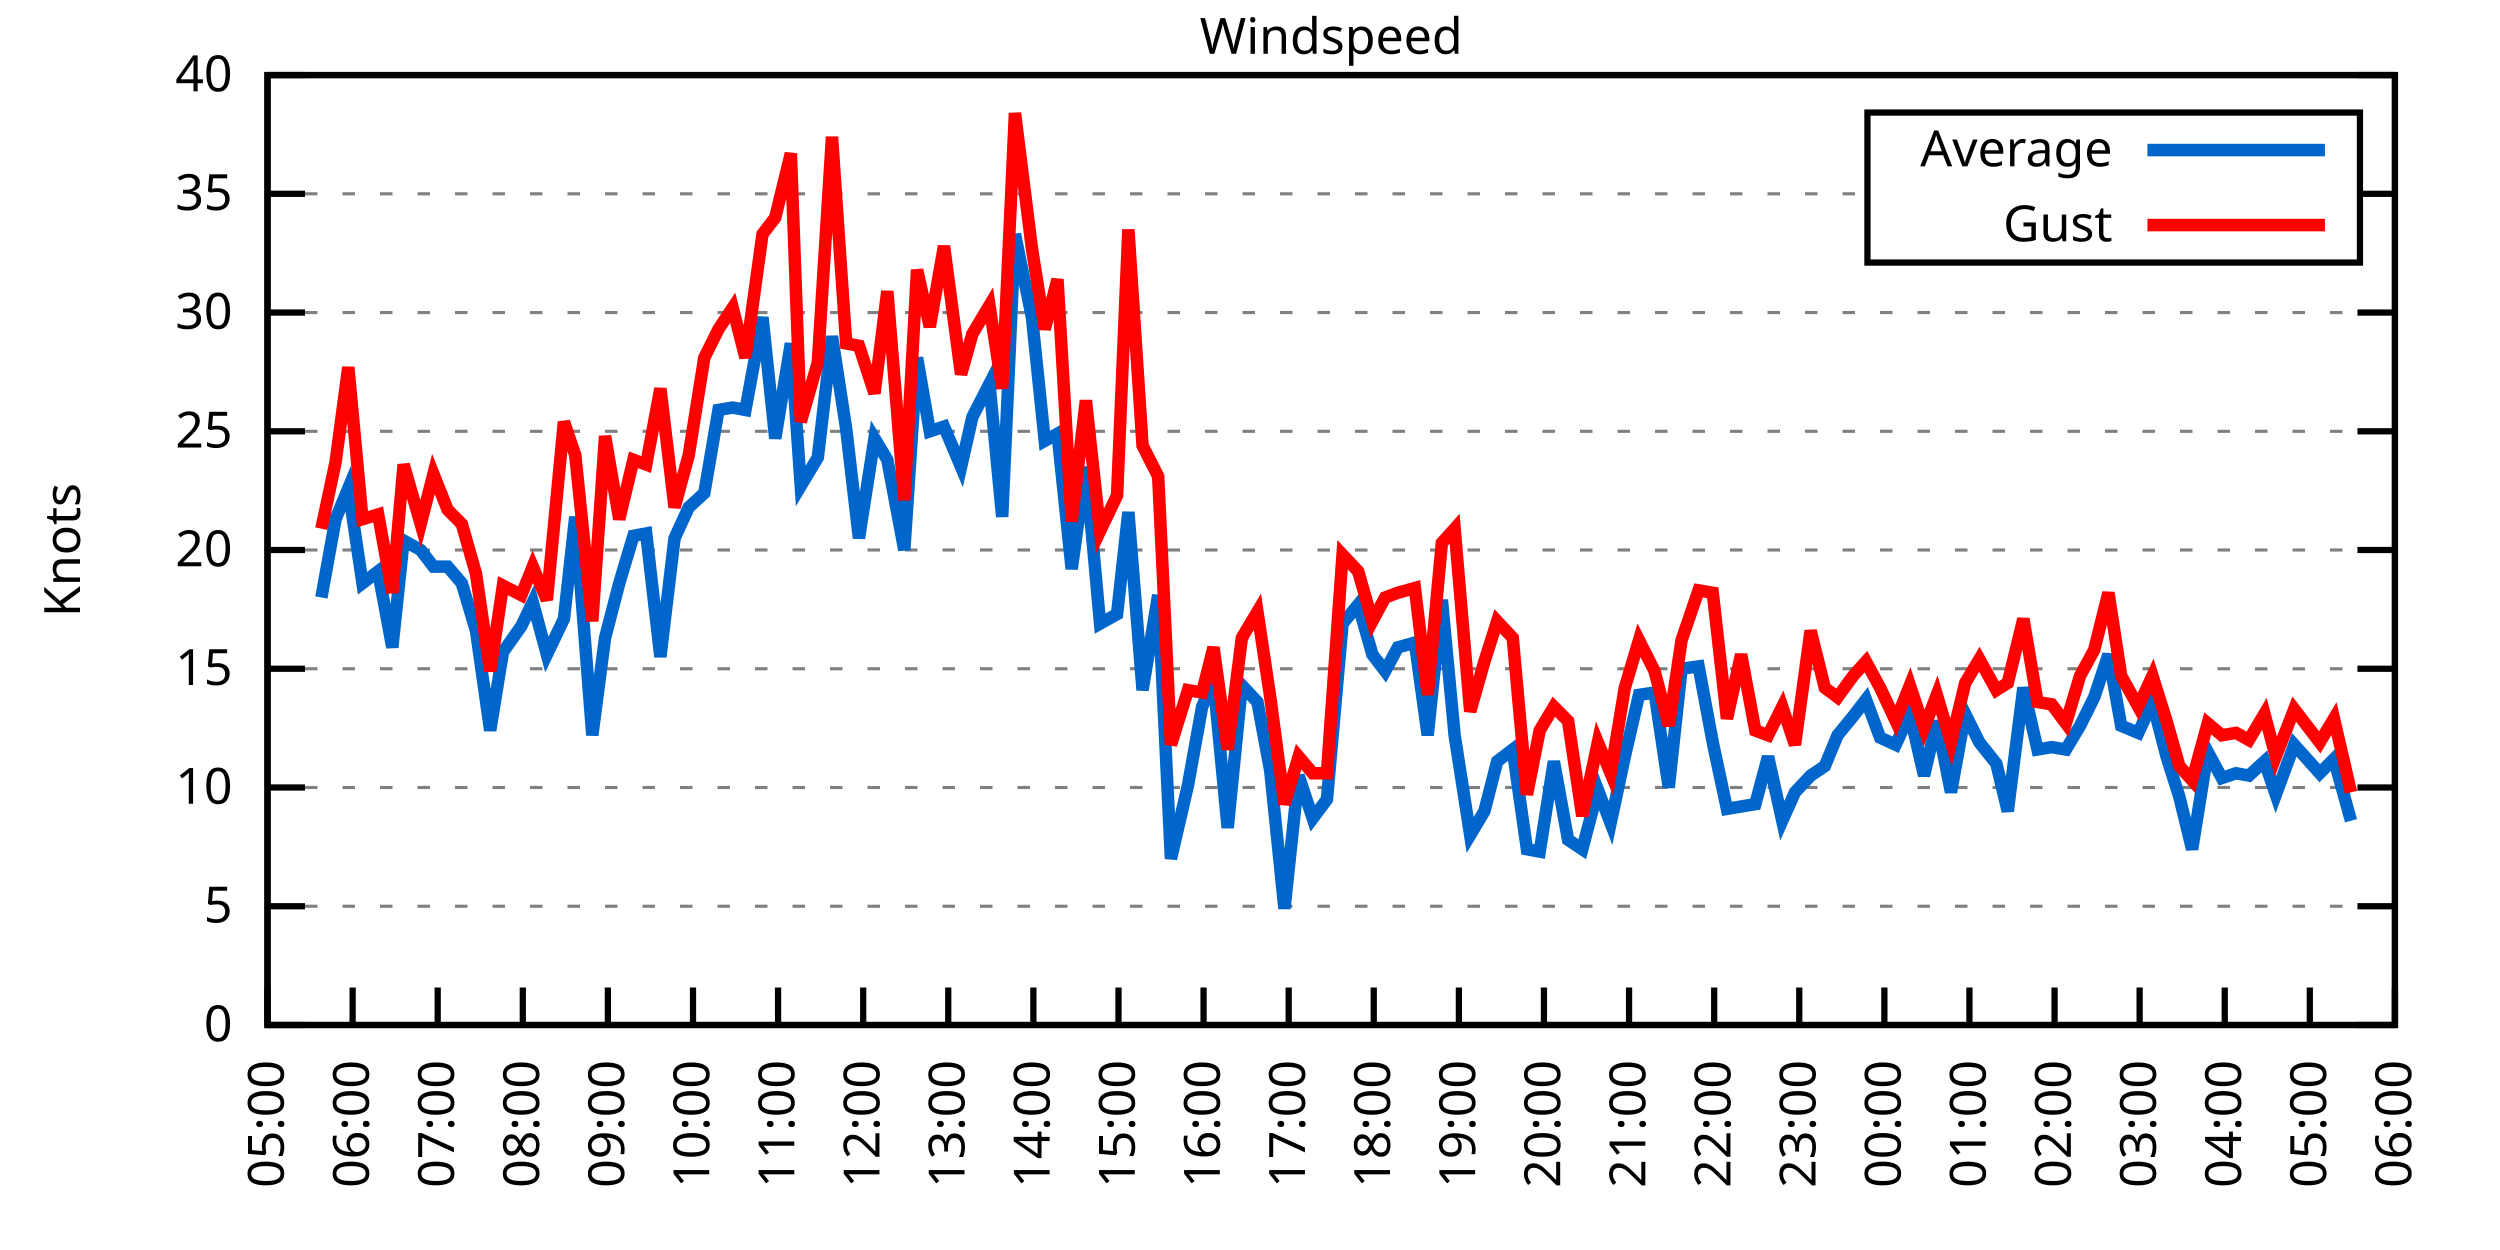
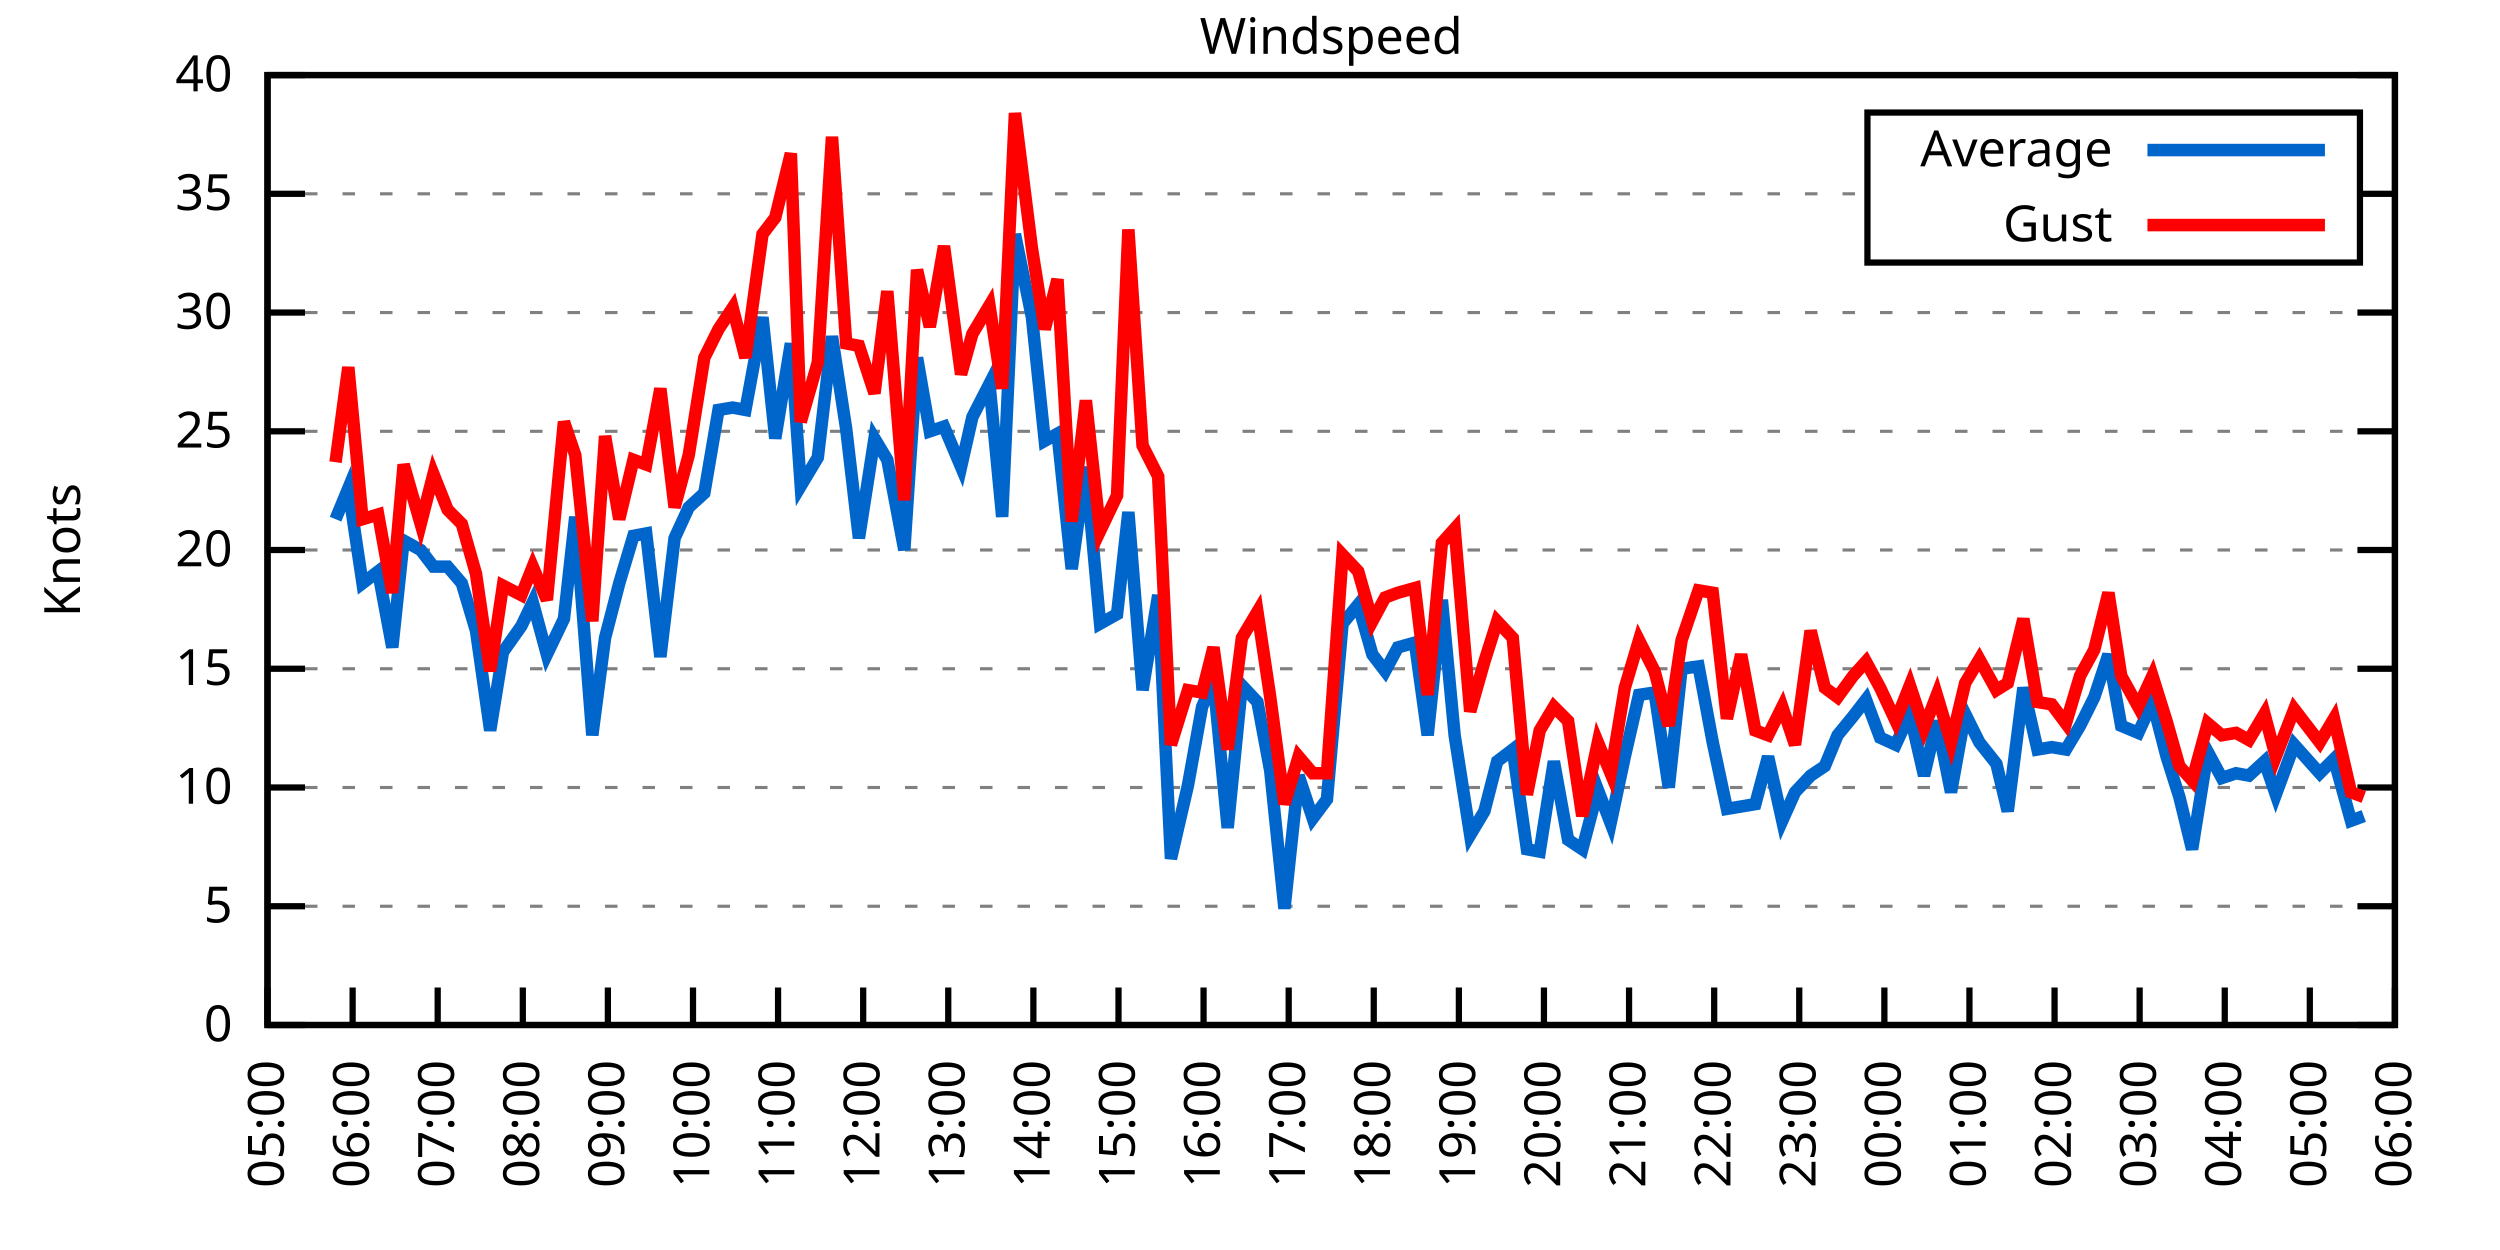
<svg xmlns="http://www.w3.org/2000/svg" xmlns:xlink="http://www.w3.org/1999/xlink" width="400" height="200" viewBox="0 0 400 200">
  <g id="gnuplot_canvas">
    <rect x="0" y="0" width="400" height="200" fill="none" />
    <defs>
      <circle id="gpDot" r="0.5" stroke-width="0.5" stroke="currentColor" />
      <path id="gpPt0" stroke-width="0.333" stroke="currentColor" d="M-1,0 h2 M0,-1 v2" />
      <path id="gpPt1" stroke-width="0.333" stroke="currentColor" d="M-1,-1 L1,1 M1,-1 L-1,1" />
      <path id="gpPt2" stroke-width="0.333" stroke="currentColor" d="M-1,0 L1,0 M0,-1 L0,1 M-1,-1 L1,1 M-1,1 L1,-1" />
      <rect id="gpPt3" stroke-width="0.333" stroke="currentColor" x="-1" y="-1" width="2" height="2" />
      <rect id="gpPt4" stroke-width="0.333" stroke="currentColor" fill="currentColor" x="-1" y="-1" width="2" height="2" />
      <circle id="gpPt5" stroke-width="0.333" stroke="currentColor" cx="0" cy="0" r="1" />
      <use xlink:href="#gpPt5" id="gpPt6" fill="currentColor" stroke="none" />
      <path id="gpPt7" stroke-width="0.333" stroke="currentColor" d="M0,-1.33 L-1.33,0.67 L1.33,0.67 z" />
      <use xlink:href="#gpPt7" id="gpPt8" fill="currentColor" stroke="none" />
      <use xlink:href="#gpPt7" id="gpPt9" stroke="currentColor" transform="rotate(180)" />
      <use xlink:href="#gpPt9" id="gpPt10" fill="currentColor" stroke="none" />
      <use xlink:href="#gpPt3" id="gpPt11" stroke="currentColor" transform="rotate(45)" />
      <use xlink:href="#gpPt11" id="gpPt12" fill="currentColor" stroke="none" />
      <path id="gpPt13" stroke-width="0.333" stroke="currentColor" d="M0,1.330 L1.265,0.411 L0.782,-1.067 L-0.782,-1.076 L-1.265,0.411 z" />
      <use xlink:href="#gpPt13" id="gpPt14" fill="currentColor" stroke="none" />
      <filter id="textbox" filterUnits="objectBoundingBox" x="0" y="0" height="1" width="1">
        <feFlood flood-color="white" flood-opacity="1" result="bgnd" />
        <feComposite in="SourceGraphic" in2="bgnd" operator="atop" />
      </filter>
      <filter id="greybox" filterUnits="objectBoundingBox" x="0" y="0" height="1" width="1">
        <feFlood flood-color="lightgrey" flood-opacity="1" result="grey" />
        <feComposite in="SourceGraphic" in2="grey" operator="atop" />
      </filter>
    </defs>
    <g fill="none" color="white" stroke="currentColor" stroke-width="1.00" stroke-linecap="butt" stroke-linejoin="miter">
</g>
    <g fill="none" color="black" stroke="currentColor" stroke-width="1.00" stroke-linecap="butt" stroke-linejoin="miter">
      <g stroke="none" shape-rendering="crispEdges">
        <polygon fill="rgb(255, 255, 255)" points="42.80,164.00 383.18,164.00 383.18,12.02 42.80,12.02 " />
      </g>
    </g>
    <g fill="none" color="black" stroke="currentColor" stroke-width="1.00" stroke-linecap="butt" stroke-linejoin="miter">
</g>
    <g fill="none" color="black" stroke="black" stroke-width="0.50" stroke-linecap="butt" stroke-linejoin="miter">
</g>
    <g fill="none" color="gray" stroke="currentColor" stroke-width="0.50" stroke-linecap="butt" stroke-linejoin="miter">
      <path stroke="gray" stroke-dasharray="2,4" class="gridline" d="M42.80,164.00 L383.19,164.00  " />
    </g>
    <g fill="none" color="gray" stroke="gray" stroke-width="1.00" stroke-linecap="butt" stroke-linejoin="miter">
</g>
    <g fill="none" color="black" stroke="currentColor" stroke-width="1.00" stroke-linecap="butt" stroke-linejoin="miter">
      <path stroke="black" d="M42.80,164.00 L48.80,164.00 M383.19,164.00 L377.19,164.00  " />
      <g transform="translate(37.20,166.60)" stroke="none" fill="black" font-family="Sans" font-size="8.00" text-anchor="end">
        <text>
          <tspan font-family="Sans"> 0</tspan>
        </text>
      </g>
    </g>
    <g fill="none" color="black" stroke="currentColor" stroke-width="1.00" stroke-linecap="butt" stroke-linejoin="miter">
</g>
    <g fill="none" color="black" stroke="black" stroke-width="0.50" stroke-linecap="butt" stroke-linejoin="miter">
</g>
    <g fill="none" color="gray" stroke="currentColor" stroke-width="0.50" stroke-linecap="butt" stroke-linejoin="miter">
      <path stroke="gray" stroke-dasharray="2,4" class="gridline" d="M42.80,145.00 L383.19,145.00  " />
    </g>
    <g fill="none" color="gray" stroke="gray" stroke-width="1.00" stroke-linecap="butt" stroke-linejoin="miter">
</g>
    <g fill="none" color="black" stroke="currentColor" stroke-width="1.00" stroke-linecap="butt" stroke-linejoin="miter">
      <path stroke="black" d="M42.80,145.00 L48.80,145.00 M383.19,145.00 L377.19,145.00  " />
      <g transform="translate(37.20,147.60)" stroke="none" fill="black" font-family="Sans" font-size="8.00" text-anchor="end">
        <text>
          <tspan font-family="Sans"> 5</tspan>
        </text>
      </g>
    </g>
    <g fill="none" color="black" stroke="currentColor" stroke-width="1.00" stroke-linecap="butt" stroke-linejoin="miter">
</g>
    <g fill="none" color="black" stroke="black" stroke-width="0.50" stroke-linecap="butt" stroke-linejoin="miter">
</g>
    <g fill="none" color="gray" stroke="currentColor" stroke-width="0.50" stroke-linecap="butt" stroke-linejoin="miter">
      <path stroke="gray" stroke-dasharray="2,4" class="gridline" d="M42.80,126.00 L383.19,126.00  " />
    </g>
    <g fill="none" color="gray" stroke="gray" stroke-width="1.00" stroke-linecap="butt" stroke-linejoin="miter">
</g>
    <g fill="none" color="black" stroke="currentColor" stroke-width="1.00" stroke-linecap="butt" stroke-linejoin="miter">
      <path stroke="black" d="M42.80,126.00 L48.80,126.00 M383.19,126.00 L377.19,126.00  " />
      <g transform="translate(37.20,128.60)" stroke="none" fill="black" font-family="Sans" font-size="8.00" text-anchor="end">
        <text>
          <tspan font-family="Sans"> 10</tspan>
        </text>
      </g>
    </g>
    <g fill="none" color="black" stroke="currentColor" stroke-width="1.00" stroke-linecap="butt" stroke-linejoin="miter">
</g>
    <g fill="none" color="black" stroke="black" stroke-width="0.50" stroke-linecap="butt" stroke-linejoin="miter">
</g>
    <g fill="none" color="gray" stroke="currentColor" stroke-width="0.50" stroke-linecap="butt" stroke-linejoin="miter">
      <path stroke="gray" stroke-dasharray="2,4" class="gridline" d="M42.80,107.00 L383.19,107.00  " />
    </g>
    <g fill="none" color="gray" stroke="gray" stroke-width="1.00" stroke-linecap="butt" stroke-linejoin="miter">
</g>
    <g fill="none" color="black" stroke="currentColor" stroke-width="1.00" stroke-linecap="butt" stroke-linejoin="miter">
      <path stroke="black" d="M42.80,107.00 L48.80,107.00 M383.19,107.00 L377.19,107.00  " />
      <g transform="translate(37.20,109.60)" stroke="none" fill="black" font-family="Sans" font-size="8.00" text-anchor="end">
        <text>
          <tspan font-family="Sans"> 15</tspan>
        </text>
      </g>
    </g>
    <g fill="none" color="black" stroke="currentColor" stroke-width="1.00" stroke-linecap="butt" stroke-linejoin="miter">
</g>
    <g fill="none" color="black" stroke="black" stroke-width="0.50" stroke-linecap="butt" stroke-linejoin="miter">
</g>
    <g fill="none" color="gray" stroke="currentColor" stroke-width="0.50" stroke-linecap="butt" stroke-linejoin="miter">
      <path stroke="gray" stroke-dasharray="2,4" class="gridline" d="M42.80,88.00 L383.19,88.00  " />
    </g>
    <g fill="none" color="gray" stroke="gray" stroke-width="1.00" stroke-linecap="butt" stroke-linejoin="miter">
</g>
    <g fill="none" color="black" stroke="currentColor" stroke-width="1.00" stroke-linecap="butt" stroke-linejoin="miter">
      <path stroke="black" d="M42.80,88.00 L48.80,88.00 M383.19,88.00 L377.19,88.00  " />
      <g transform="translate(37.20,90.60)" stroke="none" fill="black" font-family="Sans" font-size="8.00" text-anchor="end">
        <text>
          <tspan font-family="Sans"> 20</tspan>
        </text>
      </g>
    </g>
    <g fill="none" color="black" stroke="currentColor" stroke-width="1.00" stroke-linecap="butt" stroke-linejoin="miter">
</g>
    <g fill="none" color="black" stroke="black" stroke-width="0.50" stroke-linecap="butt" stroke-linejoin="miter">
</g>
    <g fill="none" color="gray" stroke="currentColor" stroke-width="0.50" stroke-linecap="butt" stroke-linejoin="miter">
      <path stroke="gray" stroke-dasharray="2,4" class="gridline" d="M42.80,69.01 L383.19,69.01  " />
    </g>
    <g fill="none" color="gray" stroke="gray" stroke-width="1.00" stroke-linecap="butt" stroke-linejoin="miter">
</g>
    <g fill="none" color="black" stroke="currentColor" stroke-width="1.00" stroke-linecap="butt" stroke-linejoin="miter">
      <path stroke="black" d="M42.80,69.01 L48.80,69.01 M383.19,69.01 L377.19,69.01  " />
      <g transform="translate(37.20,71.61)" stroke="none" fill="black" font-family="Sans" font-size="8.00" text-anchor="end">
        <text>
          <tspan font-family="Sans"> 25</tspan>
        </text>
      </g>
    </g>
    <g fill="none" color="black" stroke="currentColor" stroke-width="1.00" stroke-linecap="butt" stroke-linejoin="miter">
</g>
    <g fill="none" color="black" stroke="black" stroke-width="0.50" stroke-linecap="butt" stroke-linejoin="miter">
</g>
    <g fill="none" color="gray" stroke="currentColor" stroke-width="0.50" stroke-linecap="butt" stroke-linejoin="miter">
      <path stroke="gray" stroke-dasharray="2,4" class="gridline" d="M42.80,50.01 L383.19,50.01  " />
    </g>
    <g fill="none" color="gray" stroke="gray" stroke-width="1.00" stroke-linecap="butt" stroke-linejoin="miter">
</g>
    <g fill="none" color="black" stroke="currentColor" stroke-width="1.00" stroke-linecap="butt" stroke-linejoin="miter">
      <path stroke="black" d="M42.80,50.01 L48.80,50.01 M383.19,50.01 L377.19,50.01  " />
      <g transform="translate(37.20,52.61)" stroke="none" fill="black" font-family="Sans" font-size="8.00" text-anchor="end">
        <text>
          <tspan font-family="Sans"> 30</tspan>
        </text>
      </g>
    </g>
    <g fill="none" color="black" stroke="currentColor" stroke-width="1.00" stroke-linecap="butt" stroke-linejoin="miter">
</g>
    <g fill="none" color="black" stroke="black" stroke-width="0.50" stroke-linecap="butt" stroke-linejoin="miter">
</g>
    <g fill="none" color="gray" stroke="currentColor" stroke-width="0.50" stroke-linecap="butt" stroke-linejoin="miter">
      <path stroke="gray" stroke-dasharray="2,4" class="gridline" d="M42.80,31.01 L298.79,31.01 M377.59,31.01 L383.19,31.01  " />
    </g>
    <g fill="none" color="gray" stroke="gray" stroke-width="1.00" stroke-linecap="butt" stroke-linejoin="miter">
</g>
    <g fill="none" color="black" stroke="currentColor" stroke-width="1.00" stroke-linecap="butt" stroke-linejoin="miter">
      <path stroke="black" d="M42.80,31.01 L48.80,31.01 M383.19,31.01 L377.19,31.01  " />
      <g transform="translate(37.20,33.61)" stroke="none" fill="black" font-family="Sans" font-size="8.00" text-anchor="end">
        <text>
          <tspan font-family="Sans"> 35</tspan>
        </text>
      </g>
    </g>
    <g fill="none" color="black" stroke="currentColor" stroke-width="1.00" stroke-linecap="butt" stroke-linejoin="miter">
</g>
    <g fill="none" color="black" stroke="black" stroke-width="0.50" stroke-linecap="butt" stroke-linejoin="miter">
</g>
    <g fill="none" color="gray" stroke="currentColor" stroke-width="0.50" stroke-linecap="butt" stroke-linejoin="miter">
      <path stroke="gray" stroke-dasharray="2,4" class="gridline" d="M42.80,12.01 L383.19,12.01  " />
    </g>
    <g fill="none" color="gray" stroke="gray" stroke-width="1.00" stroke-linecap="butt" stroke-linejoin="miter">
</g>
    <g fill="none" color="black" stroke="currentColor" stroke-width="1.00" stroke-linecap="butt" stroke-linejoin="miter">
      <path stroke="black" d="M42.80,12.01 L48.80,12.01 M383.19,12.01 L377.19,12.01  " />
      <g transform="translate(37.20,14.61)" stroke="none" fill="black" font-family="Sans" font-size="8.00" text-anchor="end">
        <text>
          <tspan font-family="Sans"> 40</tspan>
        </text>
      </g>
    </g>
    <g fill="none" color="black" stroke="currentColor" stroke-width="1.00" stroke-linecap="butt" stroke-linejoin="miter">
      <path stroke="black" d="M42.80,164.00 L42.80,158.00  " />
      <g transform="translate(45.40,169.60) rotate(270.00)" stroke="none" fill="black" font-family="Sans" font-size="8.00" text-anchor="end">
        <text>
          <tspan font-family="Sans">05:00</tspan>
        </text>
      </g>
    </g>
    <g fill="none" color="black" stroke="currentColor" stroke-width="1.00" stroke-linecap="butt" stroke-linejoin="miter">
      <path stroke="black" d="M56.42,164.00 L56.42,158.00  " />
      <g transform="translate(59.02,169.60) rotate(270.00)" stroke="none" fill="black" font-family="Sans" font-size="8.00" text-anchor="end">
        <text>
          <tspan font-family="Sans">06:00</tspan>
        </text>
      </g>
    </g>
    <g fill="none" color="black" stroke="currentColor" stroke-width="1.00" stroke-linecap="butt" stroke-linejoin="miter">
      <path stroke="black" d="M70.03,164.00 L70.03,158.00  " />
      <g transform="translate(72.63,169.60) rotate(270.00)" stroke="none" fill="black" font-family="Sans" font-size="8.00" text-anchor="end">
        <text>
          <tspan font-family="Sans">07:00</tspan>
        </text>
      </g>
    </g>
    <g fill="none" color="black" stroke="currentColor" stroke-width="1.00" stroke-linecap="butt" stroke-linejoin="miter">
      <path stroke="black" d="M83.65,164.00 L83.65,158.00  " />
      <g transform="translate(86.25,169.60) rotate(270.00)" stroke="none" fill="black" font-family="Sans" font-size="8.00" text-anchor="end">
        <text>
          <tspan font-family="Sans">08:00</tspan>
        </text>
      </g>
    </g>
    <g fill="none" color="black" stroke="currentColor" stroke-width="1.00" stroke-linecap="butt" stroke-linejoin="miter">
      <path stroke="black" d="M97.26,164.00 L97.26,158.00  " />
      <g transform="translate(99.86,169.60) rotate(270.00)" stroke="none" fill="black" font-family="Sans" font-size="8.00" text-anchor="end">
        <text>
          <tspan font-family="Sans">09:00</tspan>
        </text>
      </g>
    </g>
    <g fill="none" color="black" stroke="currentColor" stroke-width="1.00" stroke-linecap="butt" stroke-linejoin="miter">
      <path stroke="black" d="M110.88,164.00 L110.88,158.00  " />
      <g transform="translate(113.48,169.60) rotate(270.00)" stroke="none" fill="black" font-family="Sans" font-size="8.00" text-anchor="end">
        <text>
          <tspan font-family="Sans">10:00</tspan>
        </text>
      </g>
    </g>
    <g fill="none" color="black" stroke="currentColor" stroke-width="1.00" stroke-linecap="butt" stroke-linejoin="miter">
      <path stroke="black" d="M124.49,164.00 L124.49,158.00  " />
      <g transform="translate(127.09,169.60) rotate(270.00)" stroke="none" fill="black" font-family="Sans" font-size="8.00" text-anchor="end">
        <text>
          <tspan font-family="Sans">11:00</tspan>
        </text>
      </g>
    </g>
    <g fill="none" color="black" stroke="currentColor" stroke-width="1.00" stroke-linecap="butt" stroke-linejoin="miter">
      <path stroke="black" d="M138.11,164.00 L138.11,158.00  " />
      <g transform="translate(140.71,169.60) rotate(270.00)" stroke="none" fill="black" font-family="Sans" font-size="8.00" text-anchor="end">
        <text>
          <tspan font-family="Sans">12:00</tspan>
        </text>
      </g>
    </g>
    <g fill="none" color="black" stroke="currentColor" stroke-width="1.00" stroke-linecap="butt" stroke-linejoin="miter">
      <path stroke="black" d="M151.72,164.00 L151.72,158.00  " />
      <g transform="translate(154.32,169.60) rotate(270.00)" stroke="none" fill="black" font-family="Sans" font-size="8.00" text-anchor="end">
        <text>
          <tspan font-family="Sans">13:00</tspan>
        </text>
      </g>
    </g>
    <g fill="none" color="black" stroke="currentColor" stroke-width="1.00" stroke-linecap="butt" stroke-linejoin="miter">
      <path stroke="black" d="M165.34,164.00 L165.34,158.00  " />
      <g transform="translate(167.94,169.60) rotate(270.00)" stroke="none" fill="black" font-family="Sans" font-size="8.00" text-anchor="end">
        <text>
          <tspan font-family="Sans">14:00</tspan>
        </text>
      </g>
    </g>
    <g fill="none" color="black" stroke="currentColor" stroke-width="1.00" stroke-linecap="butt" stroke-linejoin="miter">
      <path stroke="black" d="M178.96,164.00 L178.96,158.00  " />
      <g transform="translate(181.56,169.60) rotate(270.00)" stroke="none" fill="black" font-family="Sans" font-size="8.00" text-anchor="end">
        <text>
          <tspan font-family="Sans">15:00</tspan>
        </text>
      </g>
    </g>
    <g fill="none" color="black" stroke="currentColor" stroke-width="1.00" stroke-linecap="butt" stroke-linejoin="miter">
      <path stroke="black" d="M192.57,164.00 L192.57,158.00  " />
      <g transform="translate(195.17,169.60) rotate(270.00)" stroke="none" fill="black" font-family="Sans" font-size="8.00" text-anchor="end">
        <text>
          <tspan font-family="Sans">16:00</tspan>
        </text>
      </g>
    </g>
    <g fill="none" color="black" stroke="currentColor" stroke-width="1.00" stroke-linecap="butt" stroke-linejoin="miter">
      <path stroke="black" d="M206.19,164.00 L206.19,158.00  " />
      <g transform="translate(208.79,169.60) rotate(270.00)" stroke="none" fill="black" font-family="Sans" font-size="8.00" text-anchor="end">
        <text>
          <tspan font-family="Sans">17:00</tspan>
        </text>
      </g>
    </g>
    <g fill="none" color="black" stroke="currentColor" stroke-width="1.00" stroke-linecap="butt" stroke-linejoin="miter">
      <path stroke="black" d="M219.80,164.00 L219.80,158.00  " />
      <g transform="translate(222.40,169.60) rotate(270.00)" stroke="none" fill="black" font-family="Sans" font-size="8.00" text-anchor="end">
        <text>
          <tspan font-family="Sans">18:00</tspan>
        </text>
      </g>
    </g>
    <g fill="none" color="black" stroke="currentColor" stroke-width="1.00" stroke-linecap="butt" stroke-linejoin="miter">
      <path stroke="black" d="M233.42,164.00 L233.42,158.00  " />
      <g transform="translate(236.02,169.60) rotate(270.00)" stroke="none" fill="black" font-family="Sans" font-size="8.00" text-anchor="end">
        <text>
          <tspan font-family="Sans">19:00</tspan>
        </text>
      </g>
    </g>
    <g fill="none" color="black" stroke="currentColor" stroke-width="1.00" stroke-linecap="butt" stroke-linejoin="miter">
      <path stroke="black" d="M247.03,164.00 L247.03,158.00  " />
      <g transform="translate(249.63,169.60) rotate(270.00)" stroke="none" fill="black" font-family="Sans" font-size="8.00" text-anchor="end">
        <text>
          <tspan font-family="Sans">20:00</tspan>
        </text>
      </g>
    </g>
    <g fill="none" color="black" stroke="currentColor" stroke-width="1.00" stroke-linecap="butt" stroke-linejoin="miter">
      <path stroke="black" d="M260.65,164.00 L260.65,158.00  " />
      <g transform="translate(263.25,169.60) rotate(270.00)" stroke="none" fill="black" font-family="Sans" font-size="8.00" text-anchor="end">
        <text>
          <tspan font-family="Sans">21:00</tspan>
        </text>
      </g>
    </g>
    <g fill="none" color="black" stroke="currentColor" stroke-width="1.00" stroke-linecap="butt" stroke-linejoin="miter">
      <path stroke="black" d="M274.27,164.00 L274.27,158.00  " />
      <g transform="translate(276.87,169.60) rotate(270.00)" stroke="none" fill="black" font-family="Sans" font-size="8.00" text-anchor="end">
        <text>
          <tspan font-family="Sans">22:00</tspan>
        </text>
      </g>
    </g>
    <g fill="none" color="black" stroke="currentColor" stroke-width="1.00" stroke-linecap="butt" stroke-linejoin="miter">
      <path stroke="black" d="M287.88,164.00 L287.88,158.00  " />
      <g transform="translate(290.48,169.60) rotate(270.00)" stroke="none" fill="black" font-family="Sans" font-size="8.00" text-anchor="end">
        <text>
          <tspan font-family="Sans">23:00</tspan>
        </text>
      </g>
    </g>
    <g fill="none" color="black" stroke="currentColor" stroke-width="1.00" stroke-linecap="butt" stroke-linejoin="miter">
      <path stroke="black" d="M301.50,164.00 L301.50,158.00  " />
      <g transform="translate(304.10,169.60) rotate(270.00)" stroke="none" fill="black" font-family="Sans" font-size="8.00" text-anchor="end">
        <text>
          <tspan font-family="Sans">00:00</tspan>
        </text>
      </g>
    </g>
    <g fill="none" color="black" stroke="currentColor" stroke-width="1.00" stroke-linecap="butt" stroke-linejoin="miter">
      <path stroke="black" d="M315.11,164.00 L315.11,158.00  " />
      <g transform="translate(317.71,169.60) rotate(270.00)" stroke="none" fill="black" font-family="Sans" font-size="8.00" text-anchor="end">
        <text>
          <tspan font-family="Sans">01:00</tspan>
        </text>
      </g>
    </g>
    <g fill="none" color="black" stroke="currentColor" stroke-width="1.00" stroke-linecap="butt" stroke-linejoin="miter">
      <path stroke="black" d="M328.73,164.00 L328.73,158.00  " />
      <g transform="translate(331.33,169.60) rotate(270.00)" stroke="none" fill="black" font-family="Sans" font-size="8.00" text-anchor="end">
        <text>
          <tspan font-family="Sans">02:00</tspan>
        </text>
      </g>
    </g>
    <g fill="none" color="black" stroke="currentColor" stroke-width="1.00" stroke-linecap="butt" stroke-linejoin="miter">
      <path stroke="black" d="M342.34,164.00 L342.34,158.00  " />
      <g transform="translate(344.94,169.60) rotate(270.00)" stroke="none" fill="black" font-family="Sans" font-size="8.00" text-anchor="end">
        <text>
          <tspan font-family="Sans">03:00</tspan>
        </text>
      </g>
    </g>
    <g fill="none" color="black" stroke="currentColor" stroke-width="1.00" stroke-linecap="butt" stroke-linejoin="miter">
      <path stroke="black" d="M355.96,164.00 L355.96,158.00  " />
      <g transform="translate(358.56,169.60) rotate(270.00)" stroke="none" fill="black" font-family="Sans" font-size="8.00" text-anchor="end">
        <text>
          <tspan font-family="Sans">04:00</tspan>
        </text>
      </g>
    </g>
    <g fill="none" color="black" stroke="currentColor" stroke-width="1.00" stroke-linecap="butt" stroke-linejoin="miter">
      <path stroke="black" d="M369.57,164.00 L369.57,158.00  " />
      <g transform="translate(372.17,169.60) rotate(270.00)" stroke="none" fill="black" font-family="Sans" font-size="8.00" text-anchor="end">
        <text>
          <tspan font-family="Sans">05:00</tspan>
        </text>
      </g>
    </g>
    <g fill="none" color="black" stroke="currentColor" stroke-width="1.00" stroke-linecap="butt" stroke-linejoin="miter">
      <path stroke="black" d="M383.19,164.00 L383.19,158.00  " />
      <g transform="translate(385.79,169.60) rotate(270.00)" stroke="none" fill="black" font-family="Sans" font-size="8.00" text-anchor="end">
        <text>
          <tspan font-family="Sans">06:00</tspan>
        </text>
      </g>
    </g>
    <g fill="none" color="black" stroke="currentColor" stroke-width="1.00" stroke-linecap="butt" stroke-linejoin="miter">
</g>
    <g fill="none" color="black" stroke="currentColor" stroke-width="1.00" stroke-linecap="butt" stroke-linejoin="miter">
      <path stroke="black" d="M42.80,12.01 L42.80,164.00 L383.19,164.00 L383.19,12.01 L42.80,12.01 Z  " />
    </g>
    <g fill="none" color="black" stroke="currentColor" stroke-width="1.00" stroke-linecap="butt" stroke-linejoin="miter">
</g>
    <g fill="none" color="black" stroke="currentColor" stroke-width="1.00" stroke-linecap="butt" stroke-linejoin="miter">
      <path stroke="black" d="M298.79,42.01 L298.79,18.01 L377.59,18.01 L377.59,42.01 L298.79,42.01 Z  " />
    </g>
    <g id="Windspeed_plot_1">
      <g fill="none" color="white" stroke="black" stroke-width="2.00" stroke-linecap="butt" stroke-linejoin="miter">
</g>
      <g fill="none" color="black" stroke="currentColor" stroke-width="2.00" stroke-linecap="butt" stroke-linejoin="miter">
        <g transform="translate(337.99,26.61)" stroke="none" fill="black" font-family="Sans" font-size="8.00" text-anchor="end">
          <text>
            <tspan font-family="Sans">Average</tspan>
          </text>
        </g>
      </g>
      <g fill="none" color="black" stroke="currentColor" stroke-width="2.00" stroke-linecap="butt" stroke-linejoin="miter">
-         <path stroke="rgb(  0, 102, 204)" d="M343.59,24.01 L371.99,24.01 M51.42,95.60 L53.69,83.07 L55.73,78.13 L58.00,93.32 L60.50,91.42 L62.77,103.58   L64.58,86.49 L67.31,88.00 L69.35,90.66 L71.62,90.66 L73.89,93.32 L76.16,100.92 L78.43,116.88 L80.47,104.34   L83.42,100.16 L85.24,96.36 L87.50,104.72 L90.23,99.02 L92.04,82.69 L94.77,117.64 L96.81,102.06 L99.08,93.32   L101.35,85.73 L103.39,85.35 L105.66,105.10 L107.93,86.11 L110.20,81.17 L112.69,78.89 L114.96,65.59 L117.23,65.21   L119.27,65.59 L122.00,50.77 L124.04,70.15 L126.54,54.95 L128.12,77.75 L130.85,73.19 L133.12,53.81 L135.39,68.63   L137.43,86.11 L139.92,70.15 L141.97,73.57 L144.69,88.00 L146.73,57.23 L148.77,69.01 L151.04,68.25 L153.77,74.71   L155.58,66.73 L158.31,61.41 L160.35,82.69 L162.39,37.47 L165.11,50.77 L167.16,70.53 L169.20,69.39 L171.47,91.04   L173.74,74.71 L176.01,99.78 L178.73,98.26 L180.54,81.93 L182.81,110.42 L185.31,95.22 L187.35,137.40 L190.08,125.62   L192.34,113.08 L194.16,108.90 L196.43,132.46 L198.70,109.66 L201.19,112.32 L203.24,123.34 L205.51,145.38 L207.78,124.10   L210.04,130.94 L212.31,127.90 L214.81,99.78 L217.31,96.74 L219.58,104.72 L221.62,107.38 L223.66,103.58 L226.38,102.82   L228.43,117.64 L230.70,95.98 L232.74,117.64 L235.23,133.60 L237.50,129.80 L239.55,121.82 L242.04,119.92 L244.31,135.88   L246.35,136.26 L248.62,121.82 L250.89,134.36 L253.16,135.88 L255.66,126.38 L257.70,131.70 L259.97,121.06 L262.24,111.18   L264.73,110.80 L267.00,126.00 L269.05,107.00 L271.77,106.62 L274.04,118.78 L276.31,129.42 L278.58,129.04 L280.85,128.66   L282.89,121.06 L285.16,131.32 L287.20,126.76 L289.70,124.10 L291.97,122.58 L294.01,117.64 L296.50,114.60 L298.55,111.94   L300.82,118.02 L303.31,119.16 L305.58,114.22 L307.85,124.10 L309.89,115.36 L312.16,126.76 L314.43,114.22 L316.70,118.78   L319.42,122.20 L321.24,129.80 L323.74,110.04 L326.00,119.92 L328.27,119.54 L330.54,119.92 L332.81,116.12 L335.08,111.56   L337.35,104.72 L339.39,116.12 L342.12,117.26 L344.39,112.32 L346.65,121.06 L348.70,127.52 L350.74,135.88 L353.24,120.30   L355.50,124.48 L357.77,123.72 L359.82,124.10 L362.31,121.82 L364.13,127.14 L367.08,119.16 L371.16,123.72 L373.43,121.44   L376.16,131.32  " />
+         <path stroke="rgb(  0, 102, 204)" d="M343.59,24.01 L371.99,24.01 M53.69,83.07 L55.73,78.13 L58.00,93.32 L60.50,91.42 L62.77,103.58 L64.58,86.49   L67.31,88.00 L69.35,90.66 L71.62,90.66 L73.89,93.32 L76.16,100.92 L78.43,116.88 L80.47,104.34 L83.42,100.16   L85.24,96.36 L87.50,104.72 L90.23,99.02 L92.04,82.69 L94.77,117.64 L96.81,102.06 L99.08,93.32 L101.35,85.73   L103.39,85.35 L105.66,105.10 L107.93,86.11 L110.20,81.17 L112.69,78.89 L114.96,65.59 L117.23,65.21 L119.27,65.59   L122.00,50.77 L124.04,70.15 L126.54,54.95 L128.12,77.75 L130.85,73.19 L133.12,53.81 L135.39,68.63 L137.43,86.11   L139.92,70.15 L141.97,73.57 L144.69,88.00 L146.73,57.23 L148.77,69.01 L151.04,68.25 L153.77,74.71 L155.58,66.73   L158.31,61.41 L160.35,82.69 L162.39,37.47 L165.11,50.77 L167.16,70.53 L169.20,69.39 L171.47,91.04 L173.74,74.71   L176.01,99.78 L178.73,98.26 L180.54,81.93 L182.81,110.42 L185.31,95.22 L187.35,137.40 L190.08,125.62 L192.34,113.08   L194.16,108.90 L196.43,132.46 L198.70,109.66 L201.19,112.32 L203.24,123.34 L205.51,145.38 L207.78,124.10 L210.04,130.94   L212.31,127.90 L214.81,99.78 L217.31,96.74 L219.58,104.72 L221.62,107.38 L223.66,103.58 L226.38,102.82 L228.43,117.64   L230.70,95.98 L232.74,117.64 L235.23,133.60 L237.50,129.80 L239.55,121.82 L242.04,119.92 L244.31,135.88 L246.35,136.26   L248.62,121.82 L250.89,134.36 L253.16,135.88 L255.66,126.38 L257.70,131.70 L259.97,121.06 L262.24,111.18 L264.73,110.80   L267.00,126.00 L269.05,107.00 L271.77,106.62 L274.04,118.78 L276.31,129.42 L278.58,129.04 L280.85,128.66 L282.89,121.06   L285.16,131.32 L287.20,126.76 L289.70,124.10 L291.97,122.58 L294.01,117.64 L296.50,114.60 L298.55,111.94 L300.82,118.02   L303.31,119.16 L305.58,114.22 L307.85,124.10 L309.89,115.36 L312.16,126.76 L314.43,114.22 L316.70,118.78 L319.42,122.20   L321.24,129.80 L323.74,110.04 L326.00,119.92 L328.27,119.54 L330.54,119.92 L332.81,116.12 L335.08,111.56 L337.35,104.72   L339.39,116.12 L342.12,117.26 L344.39,112.32 L346.65,121.06 L348.70,127.52 L350.74,135.88 L353.24,120.30 L355.50,124.48   L357.77,123.72 L359.82,124.10 L362.31,121.82 L364.13,127.14 L367.08,119.16 L371.16,123.72 L373.43,121.44 L376.16,131.32   L378.20,130.56  " />
      </g>
    </g>
    <g id="Windspeed_plot_2">
      <g fill="none" color="black" stroke="currentColor" stroke-width="2.00" stroke-linecap="butt" stroke-linejoin="miter">
        <g transform="translate(337.99,38.61)" stroke="none" fill="black" font-family="Sans" font-size="8.00" text-anchor="end">
          <text>
            <tspan font-family="Sans">Gust</tspan>
          </text>
        </g>
      </g>
      <g fill="none" color="black" stroke="currentColor" stroke-width="2.00" stroke-linecap="butt" stroke-linejoin="miter">
-         <path stroke="rgb(255,   0,   0)" d="M343.59,36.01 L371.99,36.01 M51.42,84.59 L53.69,73.95 L55.73,58.75 L58.00,83.07 L60.50,82.31 L62.77,94.84   L64.58,74.33 L67.31,83.83 L69.35,75.85 L71.62,81.55 L73.89,83.83 L76.16,91.80 L78.43,107.38 L80.47,93.70   L83.42,95.22 L85.24,90.66 L87.50,95.98 L90.23,67.49 L92.04,72.81 L94.77,99.40 L96.81,69.77 L99.08,83.07   L101.35,73.57 L103.39,74.33 L105.66,62.17 L107.93,81.17 L110.20,72.81 L112.69,57.23 L114.96,52.67 L117.23,49.25   L119.27,57.23 L122.00,37.47 L124.04,34.81 L126.54,24.55 L128.12,67.49 L130.85,57.99 L133.12,21.89 L135.39,54.95   L137.43,55.33 L139.92,62.93 L141.97,46.59 L144.69,80.03 L146.73,43.17 L148.77,52.29 L151.04,39.37 L153.77,59.89   L155.58,53.43 L158.31,48.87 L160.35,62.17 L162.39,18.09 L165.11,39.75 L167.16,52.67 L169.20,44.69 L171.47,83.45   L173.74,64.07 L176.01,84.97 L178.73,79.27 L180.54,36.71 L182.81,71.29 L185.31,76.23 L187.35,119.16 L190.08,110.42   L192.34,110.80 L194.16,103.58 L196.43,119.92 L198.70,102.06 L201.19,97.88 L203.24,111.56 L205.51,128.66 L207.78,121.06   L210.04,123.72 L212.31,123.72 L214.81,88.76 L217.31,91.42 L219.58,99.40 L221.62,95.60 L223.66,94.84 L226.38,94.08   L228.43,111.18 L230.70,86.87 L232.74,84.59 L235.23,113.84 L237.50,105.86 L239.55,99.40 L242.04,102.06 L244.31,127.14   L246.35,116.88 L248.62,113.08 L250.89,115.36 L253.16,130.56 L255.66,118.78 L257.70,123.72 L259.97,110.04 L262.24,102.44   L264.73,107.38 L267.00,116.12 L269.05,102.44 L271.77,94.46 L274.04,94.84 L276.31,114.98 L278.58,104.72 L280.85,116.88   L282.89,117.64 L285.16,113.08 L287.20,119.16 L289.70,100.92 L291.97,110.04 L294.01,111.56 L296.50,108.14 L298.55,105.86   L300.82,110.04 L303.31,115.36 L305.58,109.66 L307.85,116.50 L309.89,111.18 L312.16,118.78 L314.43,109.28 L316.70,105.48   L319.42,110.42 L321.24,109.28 L323.74,99.02 L326.00,112.32 L328.27,112.70 L330.54,115.74 L332.81,108.14 L335.08,103.96   L337.35,94.84 L339.39,108.14 L342.12,113.08 L344.39,108.14 L346.65,115.36 L348.70,122.58 L350.74,124.86 L353.24,115.74   L355.50,117.64 L357.77,117.26 L359.82,118.40 L362.31,114.22 L364.13,121.06 L367.08,113.46 L371.16,118.78 L373.43,114.98   L376.16,126.76  " />
+         <path stroke="rgb(255,   0,   0)" d="M343.59,36.01 L371.99,36.01 M53.69,73.95 L55.73,58.75 L58.00,83.07 L60.50,82.31 L62.77,94.84 L64.58,74.33   L67.31,83.83 L69.35,75.85 L71.62,81.55 L73.89,83.83 L76.16,91.80 L78.43,107.38 L80.47,93.70 L83.42,95.22   L85.24,90.66 L87.50,95.98 L90.23,67.49 L92.04,72.81 L94.77,99.40 L96.81,69.77 L99.08,83.07 L101.35,73.57   L103.39,74.33 L105.66,62.17 L107.93,81.17 L110.20,72.81 L112.69,57.23 L114.96,52.67 L117.23,49.25 L119.27,57.23   L122.00,37.47 L124.04,34.81 L126.54,24.55 L128.12,67.49 L130.85,57.99 L133.12,21.89 L135.39,54.95 L137.43,55.33   L139.92,62.93 L141.97,46.59 L144.69,80.03 L146.73,43.17 L148.77,52.29 L151.04,39.37 L153.77,59.89 L155.58,53.43   L158.31,48.87 L160.35,62.17 L162.39,18.09 L165.11,39.75 L167.16,52.67 L169.20,44.69 L171.47,83.45 L173.74,64.07   L176.01,84.97 L178.73,79.27 L180.54,36.71 L182.81,71.29 L185.31,76.23 L187.35,119.16 L190.08,110.42 L192.34,110.80   L194.16,103.58 L196.43,119.92 L198.70,102.06 L201.19,97.88 L203.24,111.56 L205.51,128.66 L207.78,121.06 L210.04,123.72   L212.31,123.72 L214.81,88.76 L217.31,91.42 L219.58,99.40 L221.62,95.60 L223.66,94.84 L226.38,94.08 L228.43,111.18   L230.70,86.87 L232.74,84.59 L235.23,113.84 L237.50,105.86 L239.55,99.40 L242.04,102.06 L244.31,127.14 L246.35,116.88   L248.62,113.08 L250.89,115.36 L253.16,130.56 L255.66,118.78 L257.70,123.72 L259.97,110.04 L262.24,102.44 L264.73,107.38   L267.00,116.12 L269.05,102.44 L271.77,94.46 L274.04,94.84 L276.31,114.98 L278.58,104.72 L280.85,116.88 L282.89,117.64   L285.16,113.08 L287.20,119.16 L289.70,100.92 L291.97,110.04 L294.01,111.56 L296.50,108.14 L298.55,105.86 L300.82,110.04   L303.31,115.36 L305.58,109.66 L307.85,116.50 L309.89,111.18 L312.16,118.78 L314.43,109.28 L316.70,105.48 L319.42,110.42   L321.24,109.28 L323.74,99.02 L326.00,112.32 L328.27,112.70 L330.54,115.74 L332.81,108.14 L335.08,103.96 L337.35,94.84   L339.39,108.14 L342.12,113.08 L344.39,108.14 L346.65,115.36 L348.70,122.58 L350.74,124.86 L353.24,115.74 L355.50,117.64   L357.77,117.26 L359.82,118.40 L362.31,114.22 L364.13,121.06 L367.08,113.46 L371.16,118.78 L373.43,114.98 L376.16,126.76   L378.20,127.52  " />
      </g>
    </g>
    <g fill="none" color="black" stroke="currentColor" stroke-width="2.00" stroke-linecap="butt" stroke-linejoin="miter">
</g>
    <g fill="none" color="black" stroke="black" stroke-width="1.00" stroke-linecap="butt" stroke-linejoin="miter">
</g>
    <g fill="none" color="black" stroke="currentColor" stroke-width="1.00" stroke-linecap="butt" stroke-linejoin="miter">
      <path stroke="black" d="M42.80,12.01 L42.80,164.00 L383.19,164.00 L383.19,12.01 L42.80,12.01 Z  " />
      <g transform="translate(12.80,88.01) rotate(270.00)" stroke="none" fill="black" font-family="Sans" font-size="8.00" text-anchor="middle">
        <text>
          <tspan font-family="Sans">Knots</tspan>
        </text>
      </g>
    </g>
    <g fill="none" color="black" stroke="currentColor" stroke-width="1.00" stroke-linecap="butt" stroke-linejoin="miter">
</g>
    <g fill="none" color="black" stroke="currentColor" stroke-width="1.00" stroke-linecap="butt" stroke-linejoin="miter">
      <g transform="translate(212.99,8.61)" stroke="none" fill="black" font-family="Sans" font-size="8.00" text-anchor="middle">
        <text>
          <tspan font-family="Sans">Windspeed</tspan>
        </text>
      </g>
    </g>
    <g fill="none" color="black" stroke="currentColor" stroke-width="1.00" stroke-linecap="butt" stroke-linejoin="miter">
</g>
  </g>
</svg>
